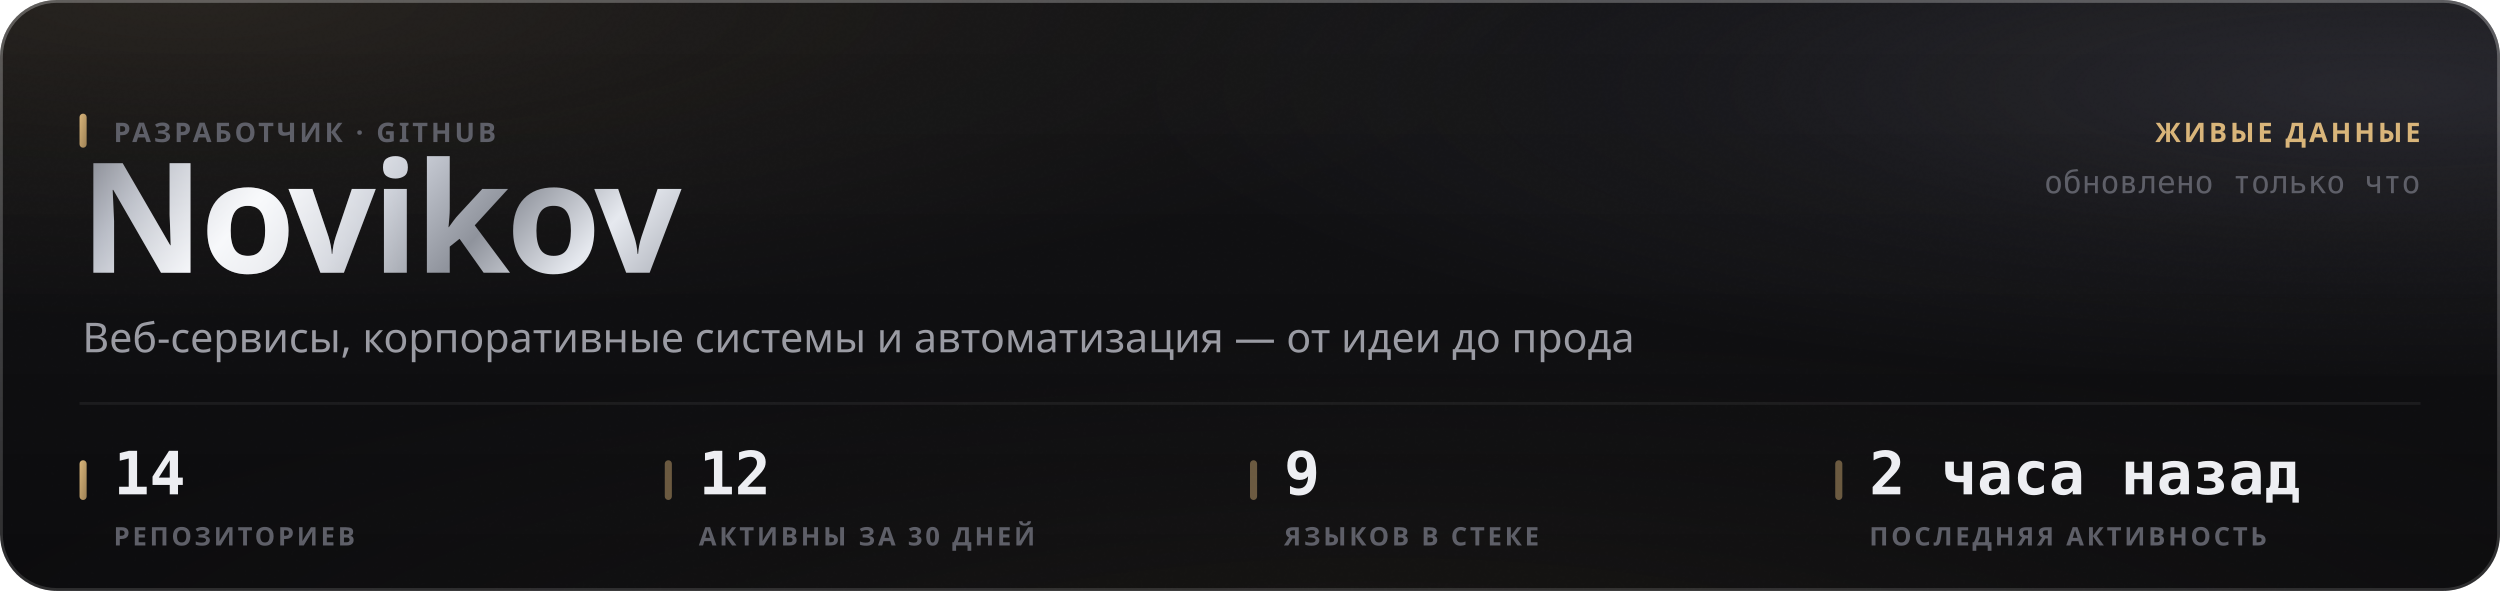
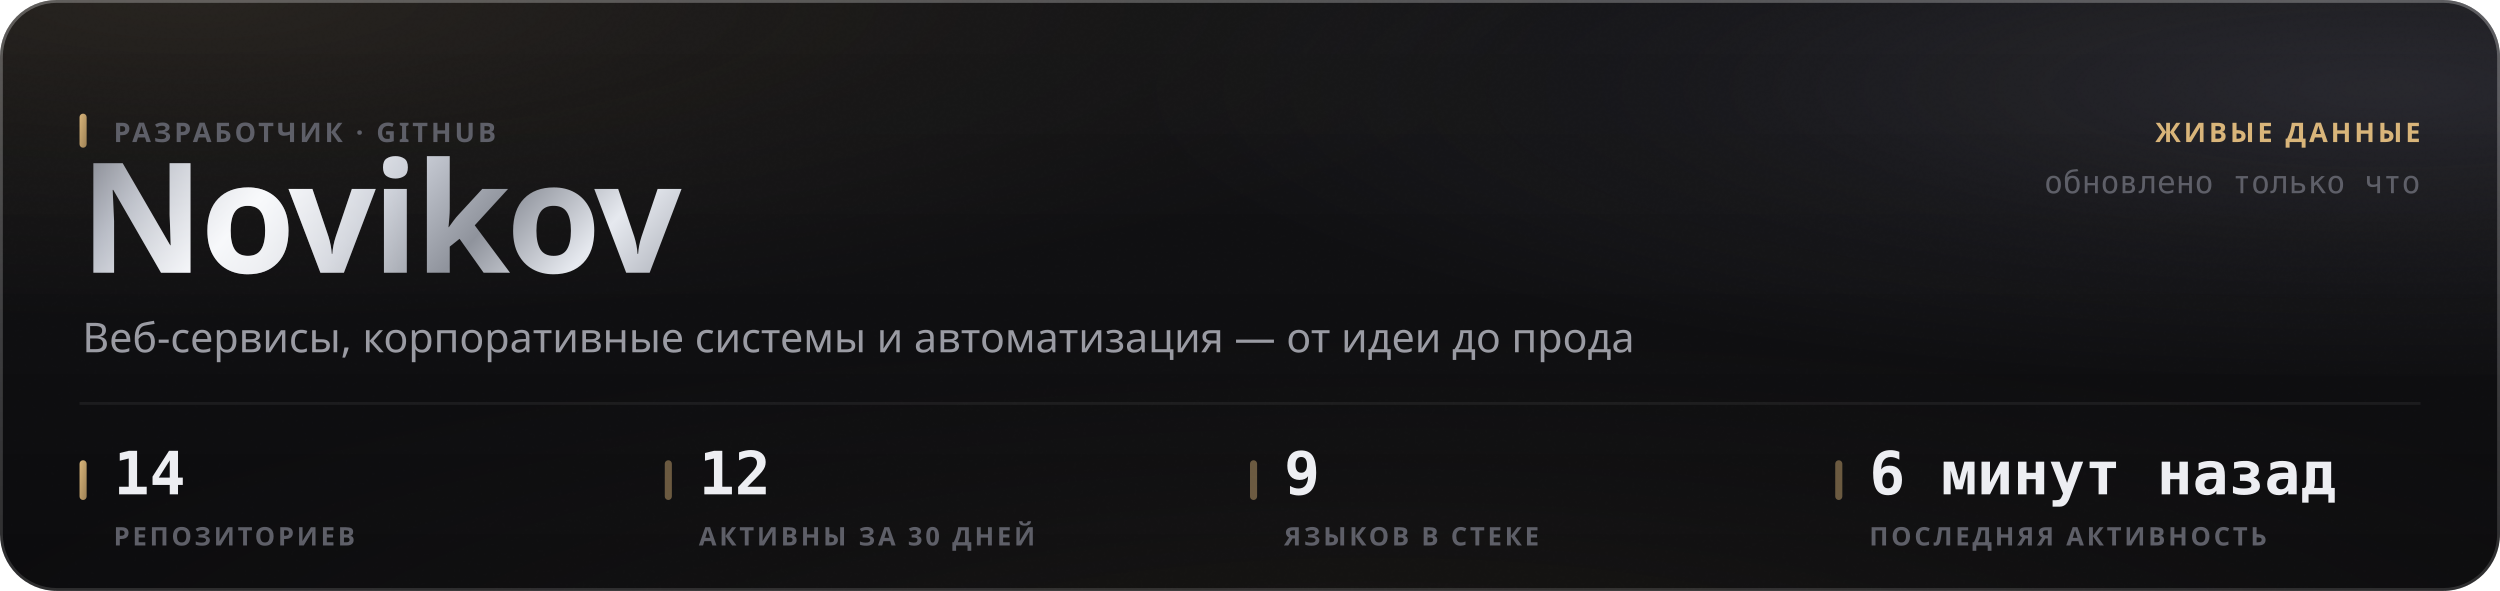
<svg xmlns="http://www.w3.org/2000/svg" width="880" height="208" viewBox="0 0 880 208" role="img">
  <style>
  text { font-family: -apple-system, BlinkMacSystemFont, 'Segoe UI', 'Noto Sans', Helvetica, Arial, sans-serif; }
  .mono { font-family: ui-monospace, 'SF Mono', 'Cascadia Mono', 'DejaVu Sans Mono', Menlo, Consolas, monospace; font-variant-numeric: tabular-nums; }
  .caps { letter-spacing: .1em; text-transform: uppercase; }

  @keyframes sheen  { from { transform: translateX(-120%); } to { transform: translateX(260%); } }
  @keyframes rise   { from { opacity: 0; transform: translateY(6px); } to { opacity: 1; transform: none; } }
  @keyframes slide  { from { opacity: 0; transform: translateX(-8px); } to { opacity: 1; transform: none; } }
  @keyframes grow   { from { transform: scaleY(0); } to { transform: scaleY(1); } }
  @keyframes widen  { from { transform: scaleX(0); } to { transform: scaleX(1); } }
  @keyframes draw   { from { stroke-dashoffset: 200; } to { stroke-dashoffset: 0; } }

  .sheen { animation: sheen 5.5s cubic-bezier(.45,0,.2,1) infinite; }
  .rise  { animation: rise .5s cubic-bezier(.16,1,.3,1) both; }
  .slide { animation: slide .42s cubic-bezier(.16,1,.3,1) both; }
  .bar   { transform-box: fill-box; transform-origin: 50% 100%;
           animation: grow .62s cubic-bezier(.16,1,.3,1) both; }
  .fill  { transform-box: fill-box; transform-origin: 0% 50%;
           animation: widen .8s cubic-bezier(.16,1,.3,1) both; }
  /* The hidden start state lives in the keyframes, never in the static rule.
     A renderer that ignores CSS animations then falls back to the FINISHED
     state — a drawn line, visible text — instead of an empty panel. */
  .spark { stroke-dasharray: 200;
           animation: draw 1.1s cubic-bezier(.16,1,.3,1) both; }

  @media (prefers-reduced-motion: reduce) {
    .sheen { animation: none; opacity: 0; }
    .rise, .slide, .bar, .fill, .spark { animation: none; opacity: 1; transform: none;
                                         stroke-dashoffset: 0; }
  }</style>
  <defs>
    <filter id="grain5" x="0" y="0" width="100%" height="100%">
      <feTurbulence type="fractalNoise" baseFrequency="0.85" numOctaves="3" stitchTiles="stitch" />
      <feColorMatrix type="saturate" values="0" />
    </filter>
    <linearGradient id="accent1" x1="0" y1="0" x2="1" y2="1">
      <stop offset="0%" stop-color="#d9b57a" />
      <stop offset="100%" stop-color="#9d8155" />
    </linearGradient>
    <radialGradient id="aurora6" cx="0.08" cy="0" r="0.55">
      <stop offset="0%" stop-color="#d9b47a" stop-opacity="0.1" />
      <stop offset="55%" stop-color="#d9b47a" stop-opacity="0.035" />
      <stop offset="100%" stop-color="#d9b47a" stop-opacity="0" />
    </radialGradient>
    <radialGradient id="aurora7" cx="0.95" cy="0.15" r="0.5">
      <stop offset="0%" stop-color="#706f83" stop-opacity="0.22" />
      <stop offset="55%" stop-color="#706f83" stop-opacity="0.077" />
      <stop offset="100%" stop-color="#706f83" stop-opacity="0" />
    </radialGradient>
    <radialGradient id="aurora8" cx="0.55" cy="1.15" r="0.6">
      <stop offset="0%" stop-color="#b39b74" stop-opacity="0.07" />
      <stop offset="55%" stop-color="#b39b74" stop-opacity="0.025" />
      <stop offset="100%" stop-color="#b39b74" stop-opacity="0" />
    </radialGradient>
    <linearGradient id="glass2" x1="0" y1="0" x2="0" y2="1">
      <stop offset="0%" stop-color="#ffffff" stop-opacity="0.036" />
      <stop offset="100%" stop-color="#ffffff" stop-opacity="0.007" />
    </linearGradient>
    <linearGradient id="rim3" x1="0" y1="0" x2="0" y2="1">
      <stop offset="0%" stop-color="#ffffff" stop-opacity="0.182" />
      <stop offset="100%" stop-color="#ffffff" stop-opacity="0.025" />
    </linearGradient>
    <linearGradient id="spec4" x1="0" y1="0" x2="1" y2="0">
      <stop offset="0%" stop-color="#ffffff" stop-opacity="0" />
      <stop offset="35%" stop-color="#ffffff" stop-opacity="0.336" />
      <stop offset="70%" stop-color="#ffffff" stop-opacity="0.118" />
      <stop offset="100%" stop-color="#ffffff" stop-opacity="0" />
    </linearGradient>
    <linearGradient id="metal9" x1="0" y1="0" x2="1" y2="0.25">
      <stop offset="0%" stop-color="#6e7078" />
      <stop offset="16.667%" stop-color="#b4b8c2" />
      <stop offset="33.333%" stop-color="#f2f4f8" />
      <stop offset="50%" stop-color="#c7cbd4" />
      <stop offset="66.667%" stop-color="#8f939c" />
      <stop offset="83.333%" stop-color="#e6e9ef" />
      <stop offset="100%" stop-color="#a7abb4" />
    </linearGradient>
    <linearGradient id="sheengrad11" x1="0" y1="0" x2="1" y2="0">
      <stop offset="0%" stop-color="#ffffff" stop-opacity="0" />
      <stop offset="50%" stop-color="#ffffff" stop-opacity="0.5" />
      <stop offset="100%" stop-color="#ffffff" stop-opacity="0" />
    </linearGradient>
    <clipPath id="wordclip10">
      <text x="28" y="96" font-size="54" font-weight="800" letter-spacing="-0.025em" font-family="-apple-system, BlinkMacSystemFont, 'Segoe UI', Helvetica, Arial, sans-serif">Novikov</text>
    </clipPath>
  </defs>
  <rect width="880" height="208" rx="20" fill="#0a0a0c" />
  <rect width="880" height="208" rx="20" fill="url(#aurora6)" />
  <rect width="880" height="208" rx="20" fill="url(#aurora7)" />
  <rect width="880" height="208" rx="20" fill="url(#aurora8)" />
  <rect width="880" height="208" rx="20" fill="url(#glass2)" />
  <rect width="880" height="208" rx="20" filter="url(#grain5)" opacity="0.085" style="mix-blend-mode:overlay" />
  <rect x=".5" y=".5" width="879" height="207" rx="19.5" fill="none" stroke="rgba(255,255,255,0.11)" />
  <rect x=".5" y=".5" width="879" height="207" rx="19.5" fill="none" stroke="url(#rim3)" />
  <path d="M20 1 H860" stroke="url(#spec4)" stroke-width="1.2" fill="none" />
  <g clip-path="url(#wordclip10)">
    <rect x="28" y="42" width="248.651" height="70.2" fill="url(#metal9)" />
    <rect class="sheen" x="28" y="42" width="124.325" height="70.2" fill="url(#sheengrad11)" />
  </g>
  <rect x="28" y="40" width="2.5" height="12" rx="1.25" fill="url(#accent1)" />
  <text x="40" y="50" font-size="9.5" font-weight="600" fill="#5e5f68" letter-spacing="0.11em">РАЗРАБОТЧИК · GITHUB</text>
  <text x="29" y="124" font-size="14.5" font-weight="400" fill="#9a9ba3">Веб-сервисы, корпоративные системы и автоматизация — от идеи до прода</text>
  <text x="852" y="50" font-size="9.5" font-weight="600" fill="#d9b57a" text-anchor="end" letter-spacing="0.11em">ЖИВЫЕ ДАННЫЕ</text>
  <text x="852" y="68" font-size="11" font-weight="400" fill="#5e5f68" text-anchor="end" class="mono">обновлено только что</text>
  <path d="M28 142 H852" stroke="rgba(255,255,255,0.06)" stroke-width="1" />
  <rect x="28" y="162" width="2.5" height="14" rx="1.25" fill="url(#accent1)" />
  <text x="40" y="174" font-size="21" font-weight="700" fill="#edeef2" class="mono rise" opacity="1">14</text>
  <text x="40" y="192" font-size="9" font-weight="600" fill="#5e5f68" letter-spacing="0.11em">РЕПОЗИТОРИЕВ</text>
  <rect x="234" y="162" width="2.5" height="14" rx="1.25" fill="rgba(217,181,122,0.45)" />
  <text x="246" y="174" font-size="21" font-weight="700" fill="#edeef2" class="mono rise" opacity="1">12</text>
  <text x="246" y="192" font-size="9" font-weight="600" fill="#5e5f68" letter-spacing="0.11em">АКТИВНЫ ЗА 30 ДНЕЙ</text>
  <rect x="440" y="162" width="2.5" height="14" rx="1.25" fill="rgba(217,181,122,0.45)" />
  <text x="452" y="174" font-size="21" font-weight="700" fill="#edeef2" class="mono rise" opacity="1">9</text>
  <text x="452" y="192" font-size="9" font-weight="600" fill="#5e5f68" letter-spacing="0.11em">ЯЗЫКОВ В СТЕКЕ</text>
  <rect x="646" y="162" width="2.5" height="14" rx="1.25" fill="rgba(217,181,122,0.45)" />
-   <text x="658" y="174" font-size="21" font-weight="700" fill="#edeef2" class="mono rise" opacity="1">2 часа назад</text>
+   <text x="658" y="174" font-size="21" font-weight="700" fill="#edeef2" class="mono rise" opacity="1">6 минут назад</text>
  <text x="658" y="192" font-size="9" font-weight="600" fill="#5e5f68" letter-spacing="0.11em">ПОСЛЕДНЯЯ АКТИВНОСТЬ</text>
</svg>
